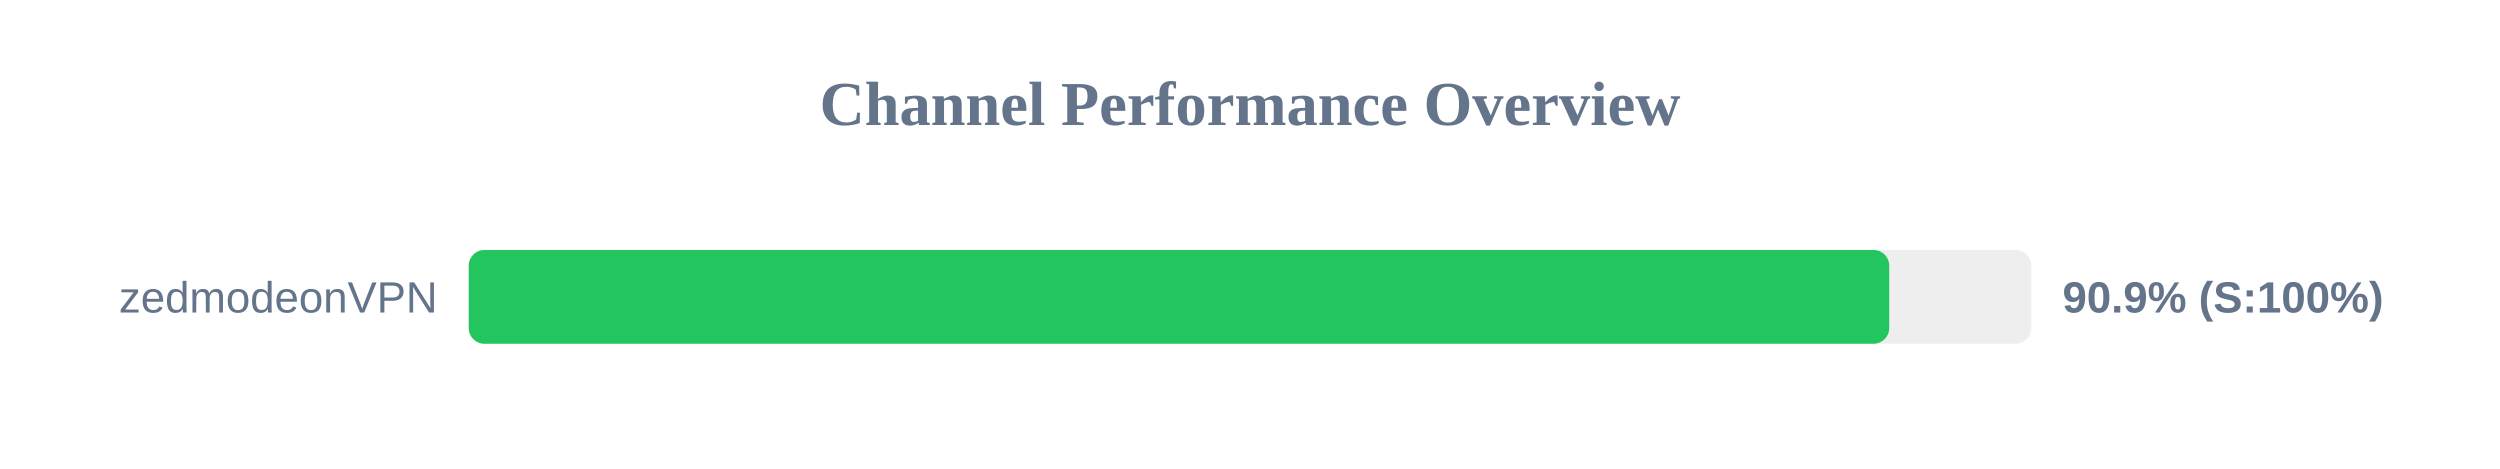
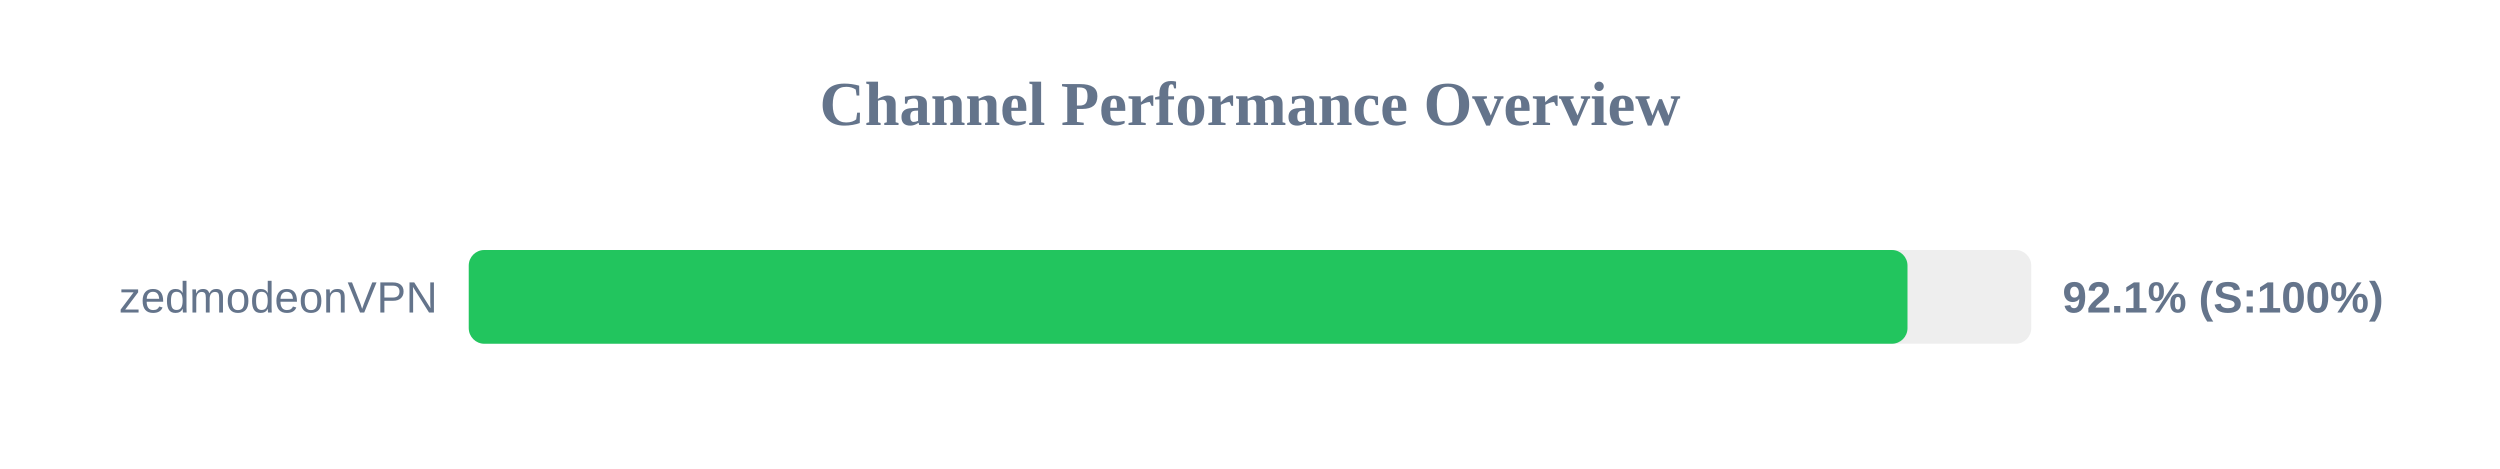
<svg xmlns="http://www.w3.org/2000/svg" width="800" height="150" version="1.1">
  <style>
        .row { font: 14px Arial; fill: #64748b; }
        .score { font: bold 14px Arial; fill: #64748b; }
    </style>
  <text x="400" y="40" text-anchor="middle" font-size="20px" font-weight="bold" fill="#64748b">Channel Performance Overview</text>
  <rect x="150" y="80" width="500" height="30" fill="#eee" rx="5" />
-   <rect x="150" y="80" width="454.55" height="30" fill="#22c55e" rx="5" />
+   <rect x="150" y="80" width="460.4" height="30" fill="#22c55e" rx="5" />
  <text x="140" y="100" text-anchor="end" class="row">zedmodeonVPN</text>
-   <text x="660" y="100" text-anchor="start" class="score">90.9% (S:100%)</text>
+   <text x="660" y="100" text-anchor="start" class="score">92.1% (S:100%)</text>
</svg>
